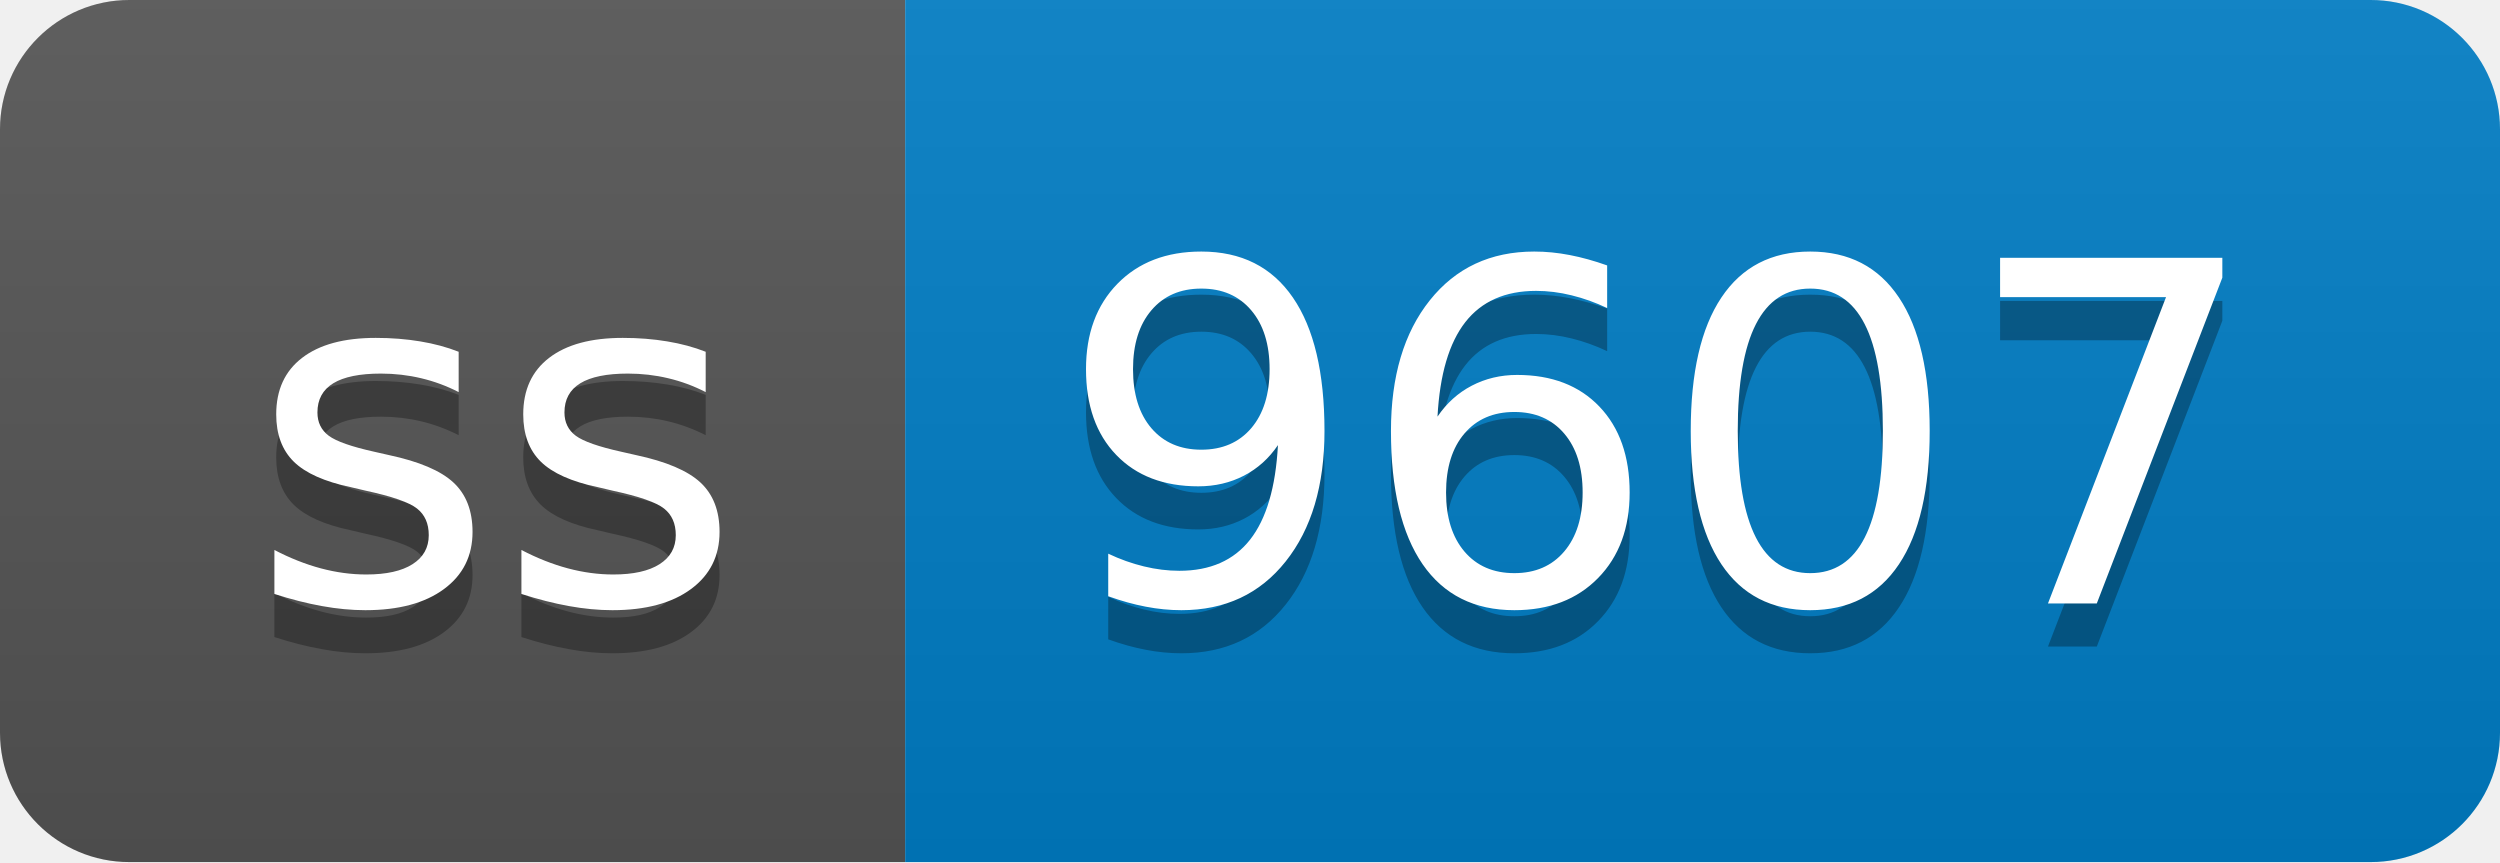
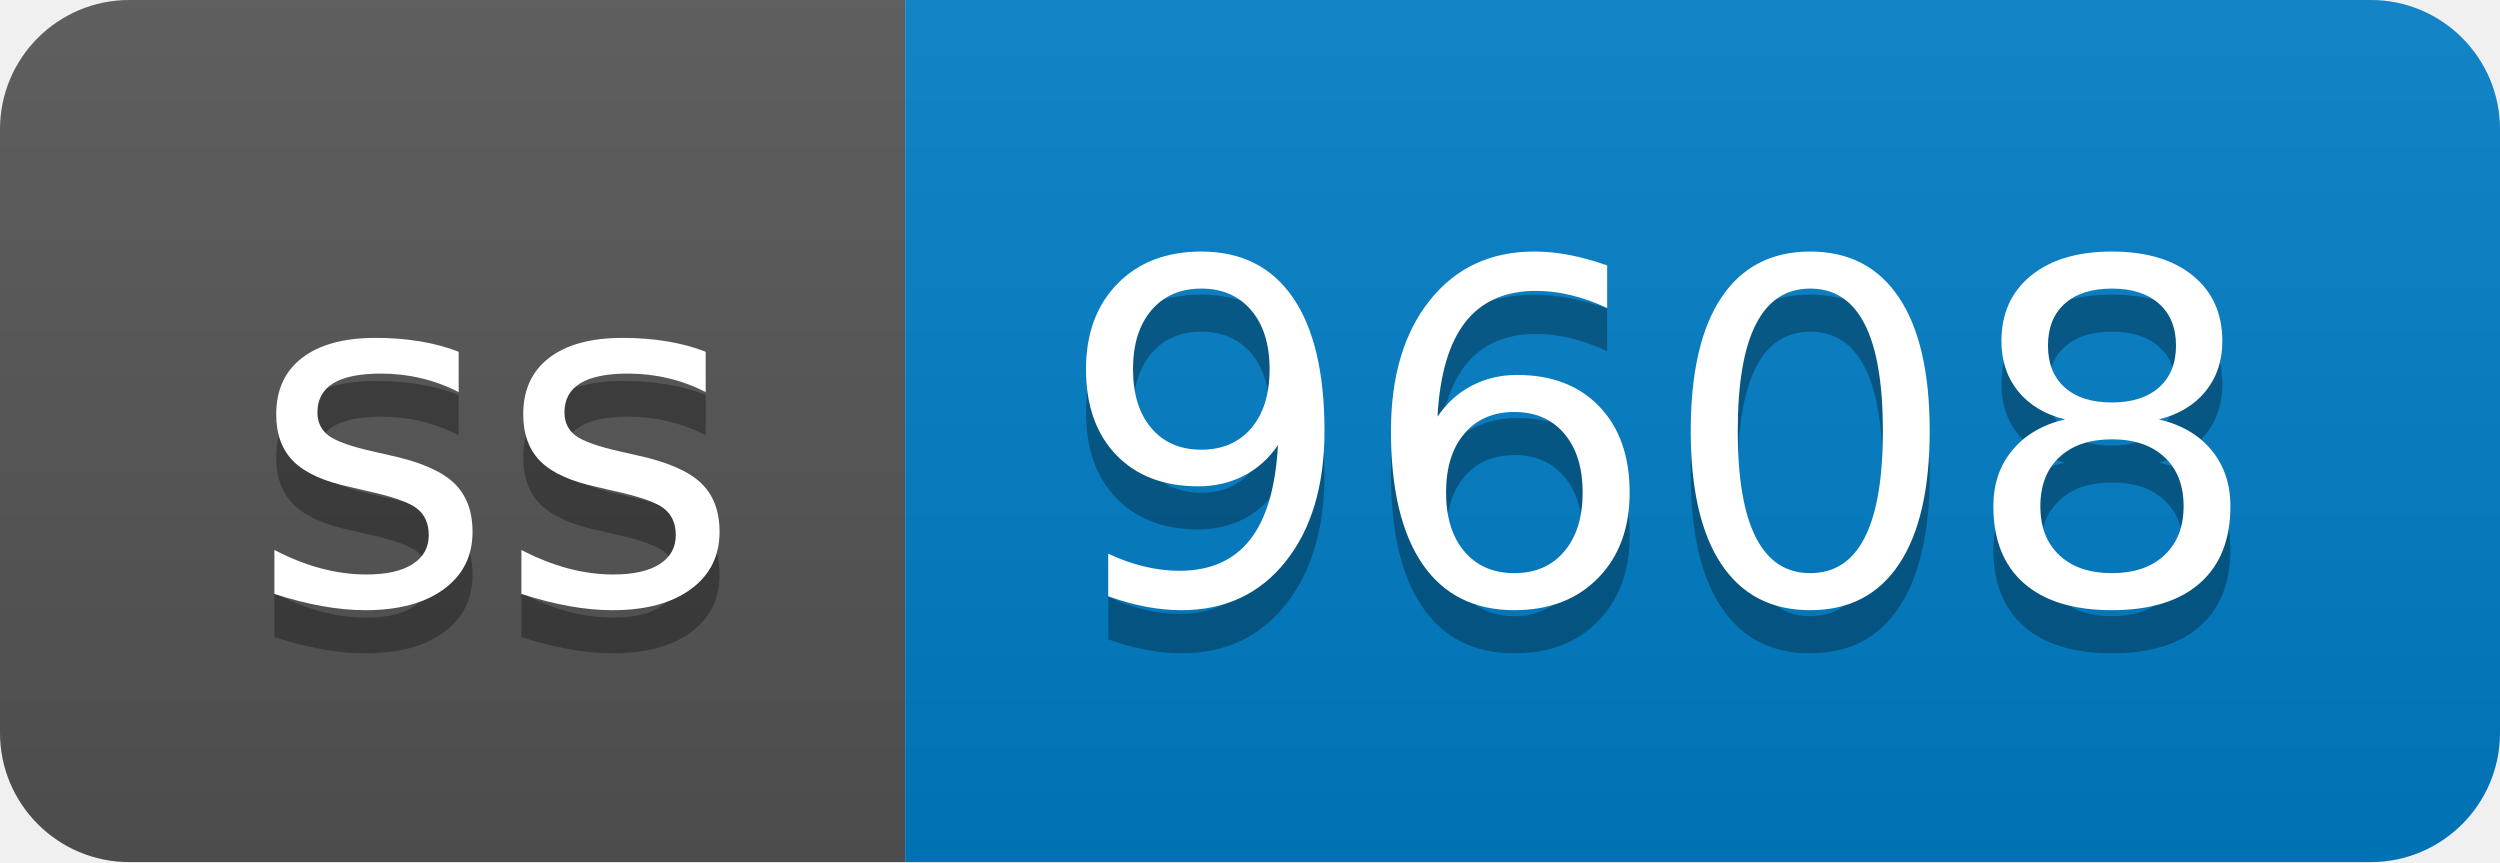
- <svg xmlns="http://www.w3.org/2000/svg" width="58" height="20" role="img" aria-label="ss: 9607">
+ <svg xmlns="http://www.w3.org/2000/svg" width="58" height="20" role="img" aria-label="ss: 9608">
  <linearGradient id="s" x2="0" y2="100%">
    <stop offset="0" stop-color="#bbb" stop-opacity=".1" />
    <stop offset="1" stop-opacity=".1" />
  </linearGradient>
  <clipPath id="r">
    <rect width="58" height="20" rx="3" fill="#fff" />
  </clipPath>
  <g clip-path="url(#r)">
    <rect width="21" height="20" fill="#555" />
    <rect x="21" width="37" height="20" fill="#007ec6" />
    <rect width="58" height="20" fill="url(#s)" />
  </g>
  <g fill="#fff" text-anchor="middle" font-family="Verdana,Geneva,DejaVu Sans,sans-serif" text-rendering="geometricPrecision" font-size="110">
    <text aria-hidden="true" x="115" y="150" fill="#010101" fill-opacity=".3" transform="scale(.1)" textLength="110">ss</text>
    <text x="115" y="140" transform="scale(.1)" fill="#fff" textLength="110">ss</text>
-     <text aria-hidden="true" x="385" y="150" fill="#010101" fill-opacity=".3" transform="scale(.1)" textLength="270">9607</text>
-     <text x="385" y="140" transform="scale(.1)" fill="#fff" textLength="270">9607</text>
+     <text aria-hidden="true" x="385" y="150" fill="#010101" fill-opacity=".3" transform="scale(.1)" textLength="270">9608</text>
+     <text x="385" y="140" transform="scale(.1)" fill="#fff" textLength="270">9608</text>
  </g>
</svg>
